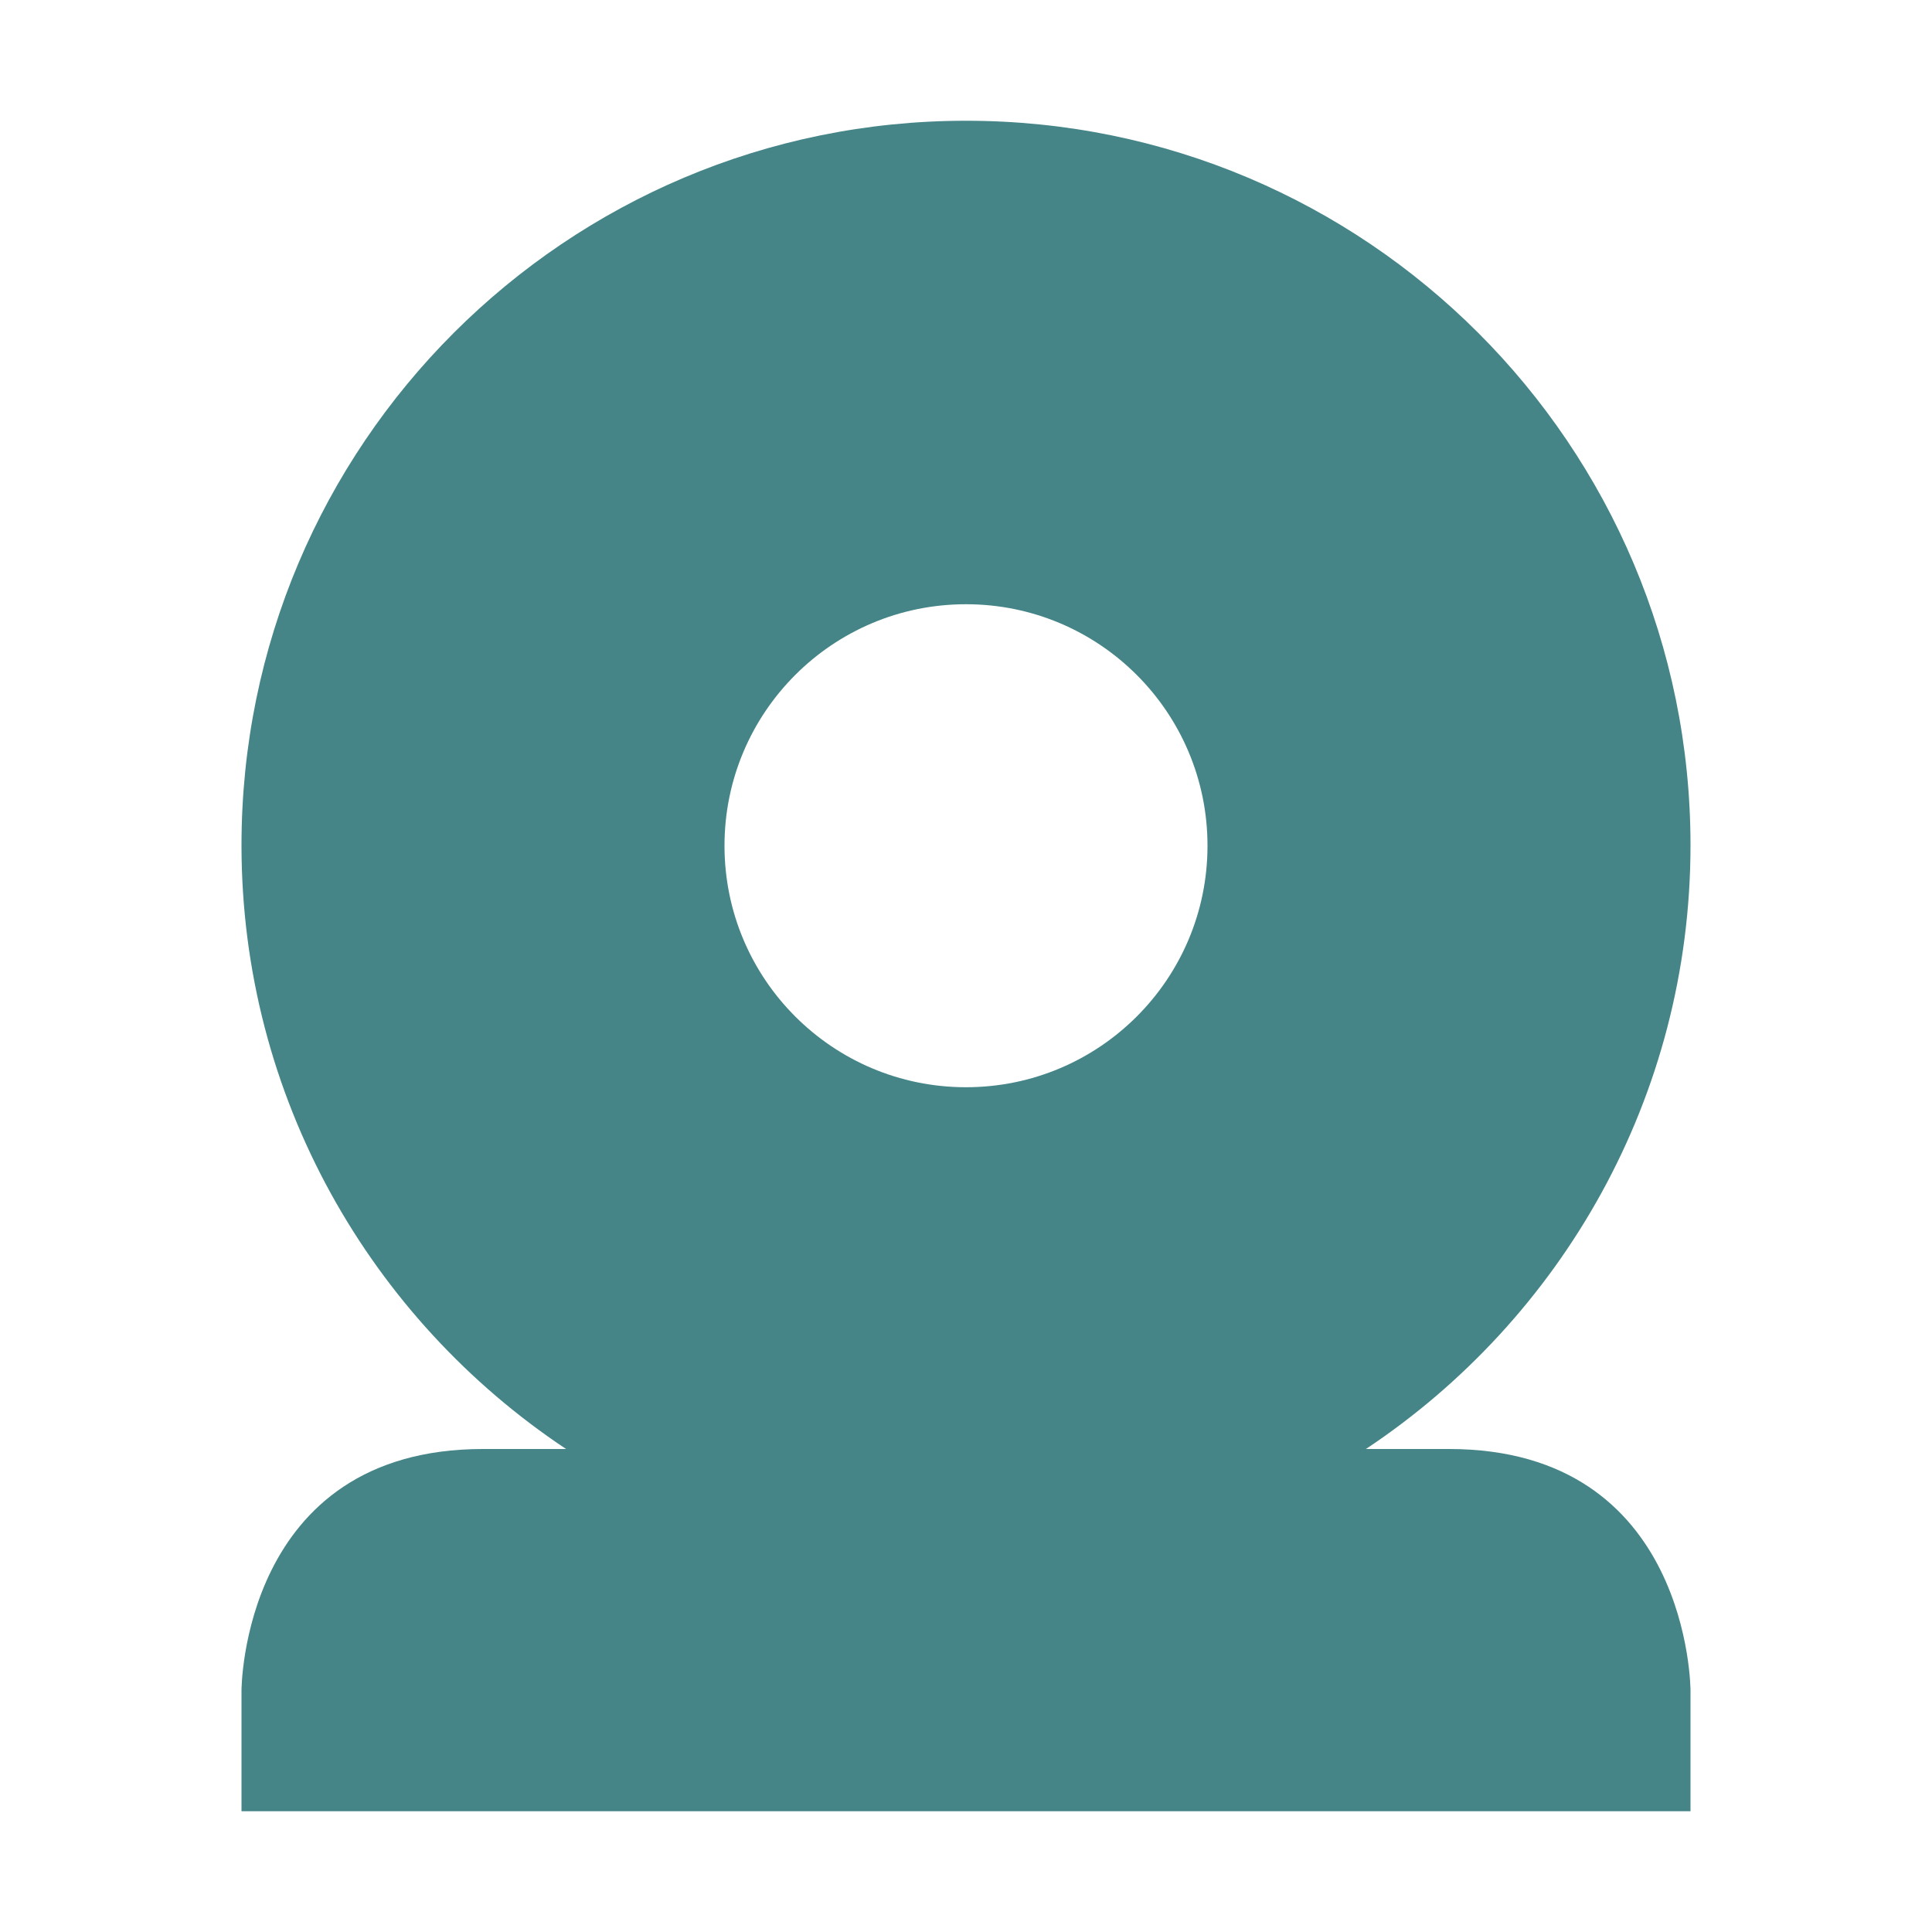
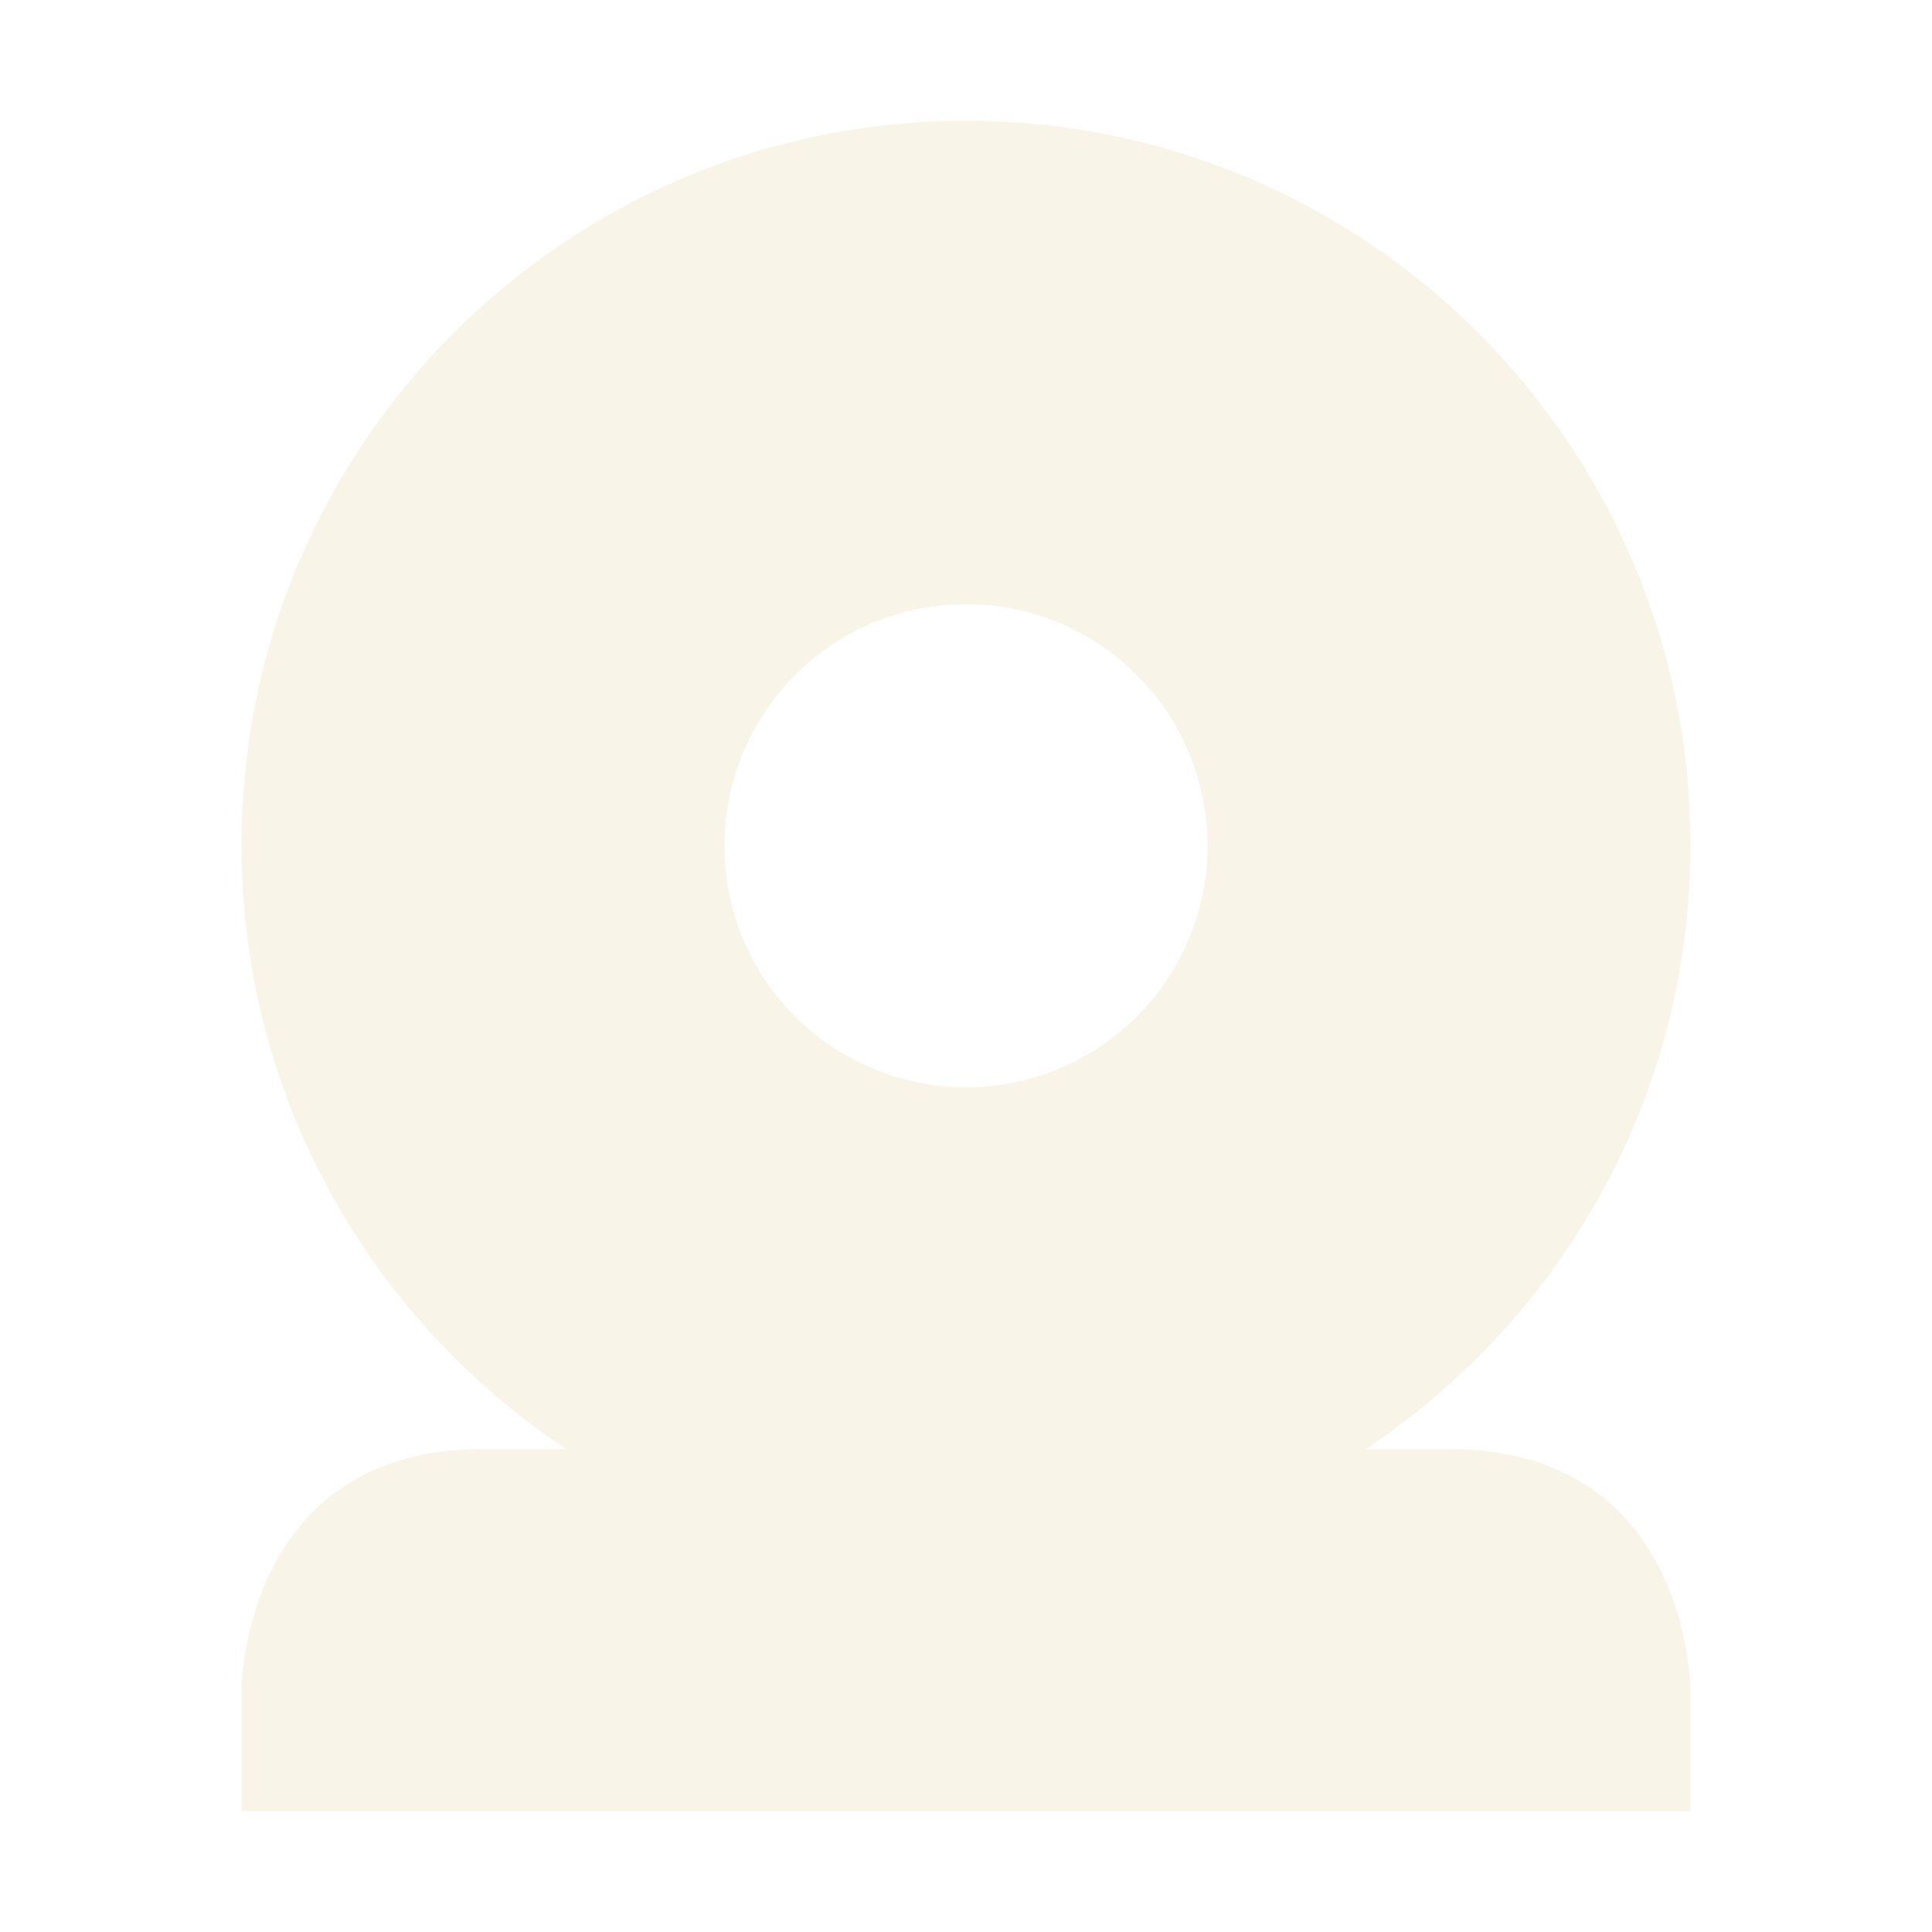
- <svg xmlns="http://www.w3.org/2000/svg" width="16" height="16" viewBox="0 0 16 16">
-   <path style="fill:#458588" d="M 8 1 C 4.686 1 2 3.686 2 7 C 2 9.087 3.071 10.925 4.688 12 L 4 12 C 2 12 2 14 2 14 L 2 15 L 14 15 L 14 14 C 14 14 14 12 12 12 L 11.312 12 C 12.929 10.925 14 9.087 14 7 C 14 3.686 11.314 1 8 1 z M 8 5.004 A 2 2 0 0 1 10 7.004 A 2 2 0 0 1 8 9.004 A 2 2 0 0 1 6 7.004 A 2 2 0 0 1 8 5.004 z" />
+ <svg xmlns="http://www.w3.org/2000/svg" width="16" height="16" version="1.1" viewBox="0 0 16 16">
+   <defs>
+     <style type="text/css">.ColorScheme-Text { color:#ebdbb2; } .ColorScheme-Highlight { color:#458588; }</style>
+   </defs>
+   <path class="ColorScheme-Text" fill="currentColor" d="m2 7c0 2.087 1.071 3.925 2.688 5h-0.688c-2 0-2 2-2 2v1h12v-1s0-2-2-2h-0.688c1.617-1.075 2.688-2.913 2.688-5 0-3.314-2.686-6-6-6s-6 2.686-6 6zm6-1.996c1.105 0 2 0.895 2 2s-0.895 2-2 2-2-0.895-2-2 0.895-2 2-2z" opacity=".3" />
</svg>
